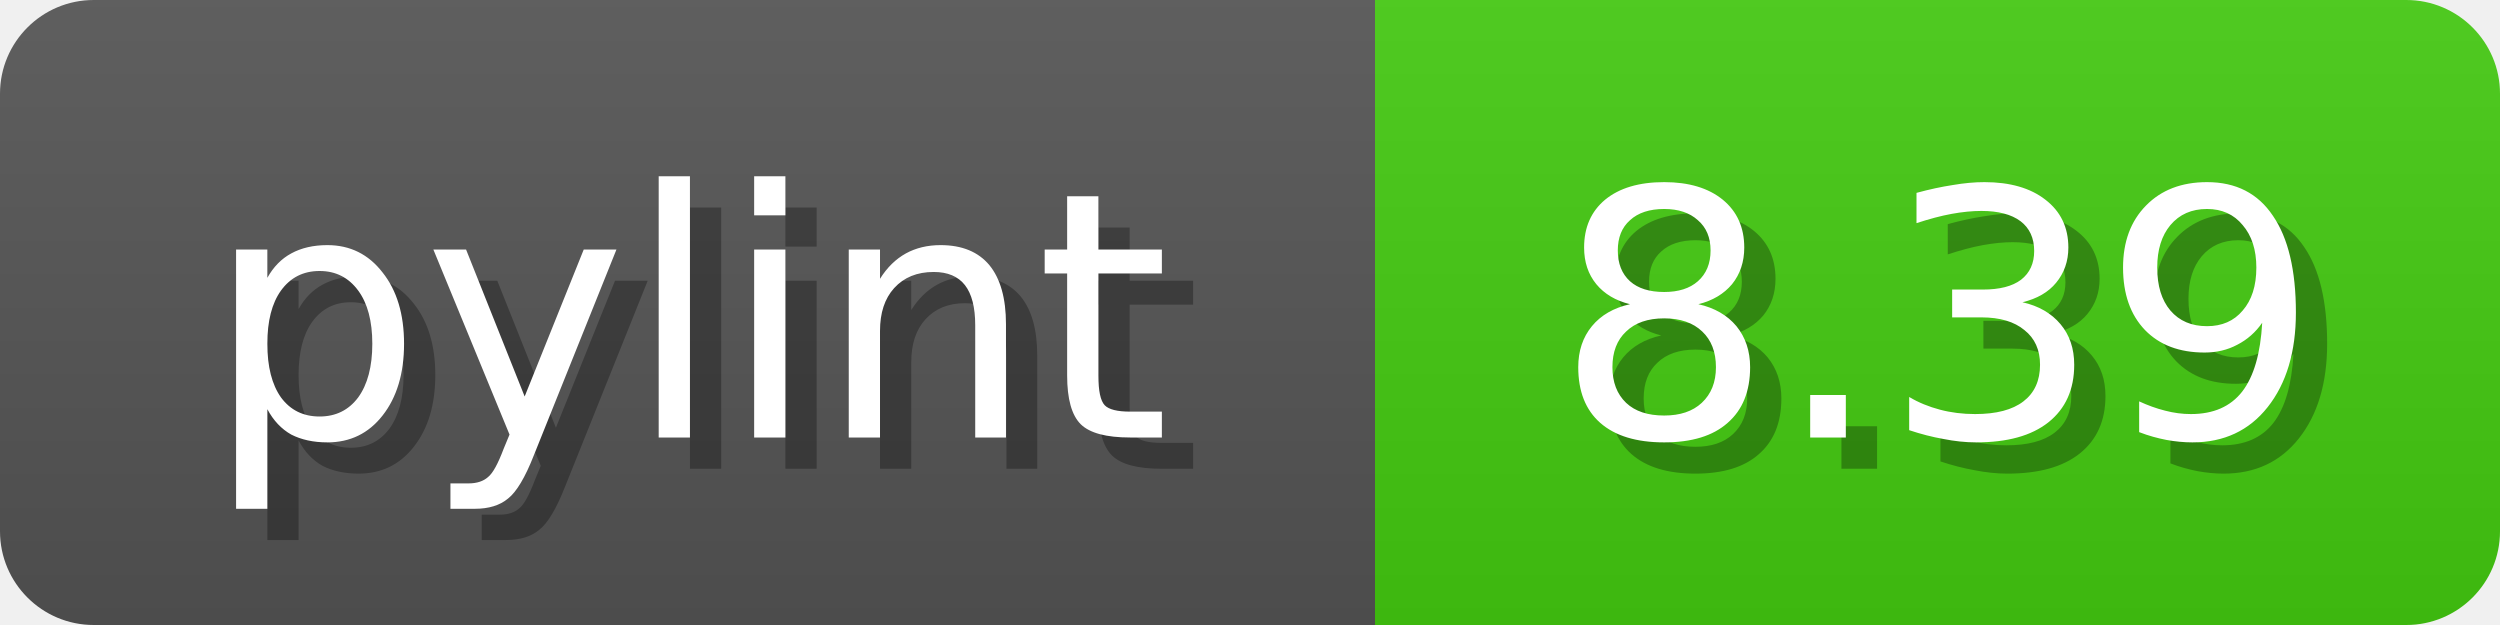
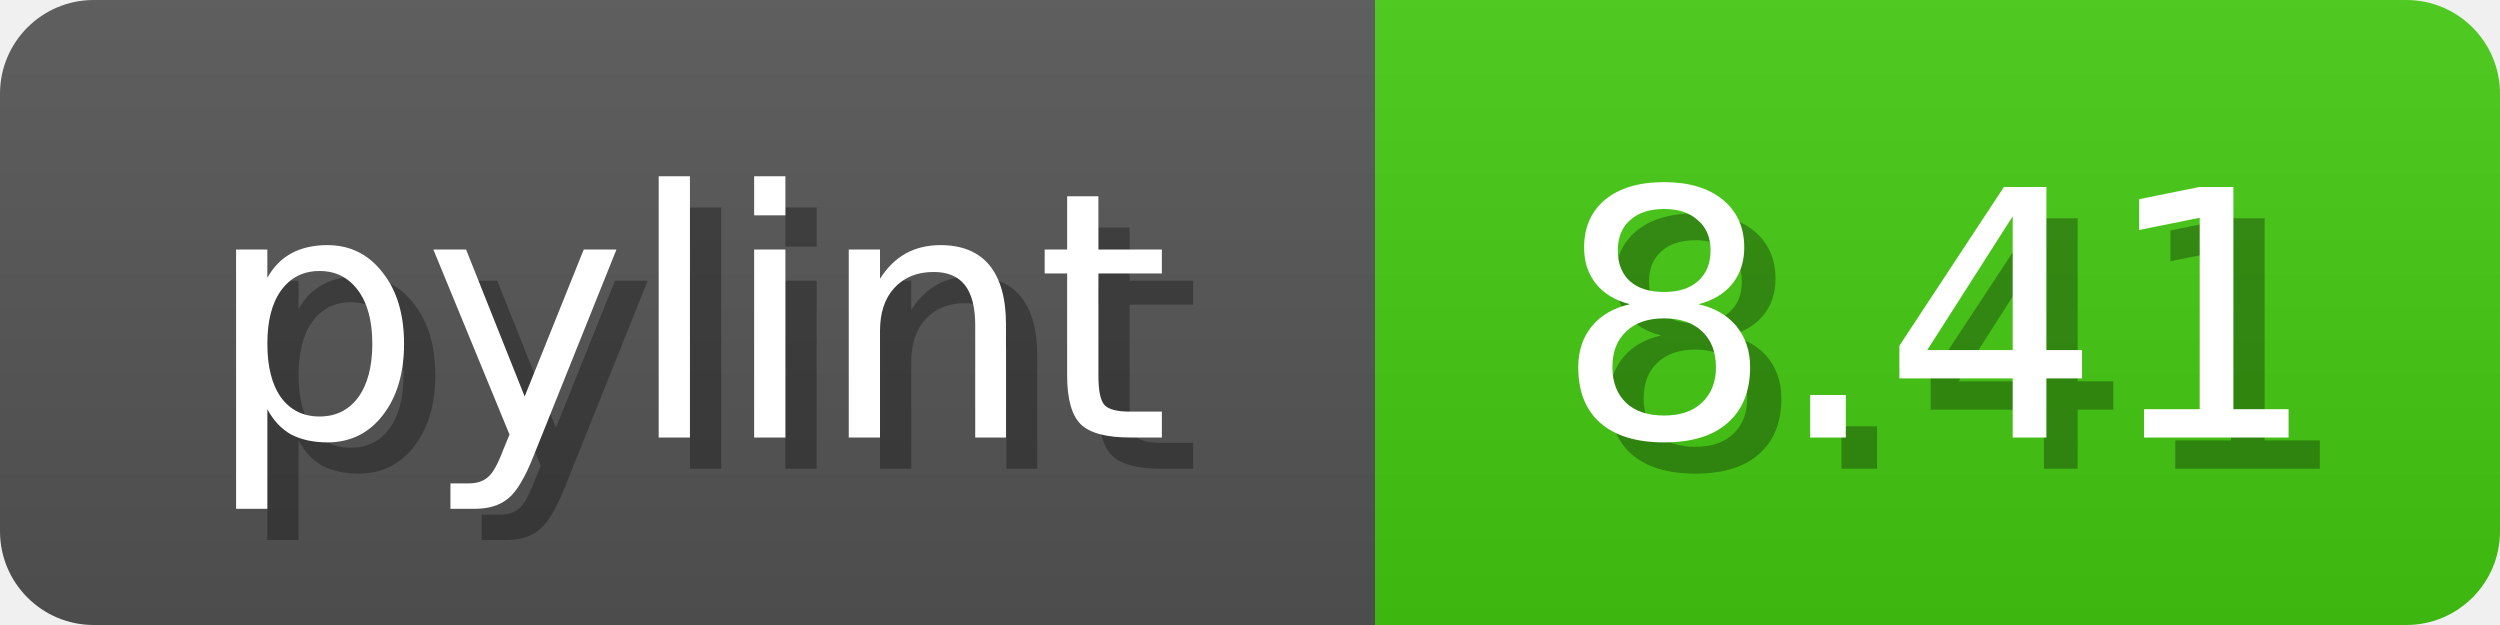
<svg xmlns="http://www.w3.org/2000/svg" width="80" height="20">
  <linearGradient id="b" x2="0" y2="100%">
    <stop offset="0" stop-color="#bbb" stop-opacity=".1" />
    <stop offset="1" stop-opacity=".1" />
  </linearGradient>
  <mask id="anybadge_1">
    <rect width="80" height="20" rx="3" fill="#fff" />
  </mask>
  <g mask="url(#anybadge_1)">
    <path fill="#555" d="M0 0h44v20H0z" />
    <path fill="#4C1" d="M44 0h36v20H44z" />
    <path fill="url(#b)" d="M0 0h80v20H0z" />
  </g>
  <g fill="#fff" text-anchor="middle" font-family="DejaVu Sans,Verdana,Geneva,sans-serif" font-size="11">
    <text x="23.0" y="15" fill="#010101" fill-opacity=".3">pylint</text>
    <text x="22.0" y="14">pylint</text>
  </g>
  <g fill="#fff" text-anchor="middle" font-family="DejaVu Sans,Verdana,Geneva,sans-serif" font-size="11">
-     <text x="63.0" y="15" fill="#010101" fill-opacity=".3">8.39</text>
-     <text x="62.0" y="14">8.39</text>
+     <text x="63.0" y="15" fill="#010101" fill-opacity=".3">8.41</text>
+     <text x="62.0" y="14">8.41</text>
  </g>
</svg>
